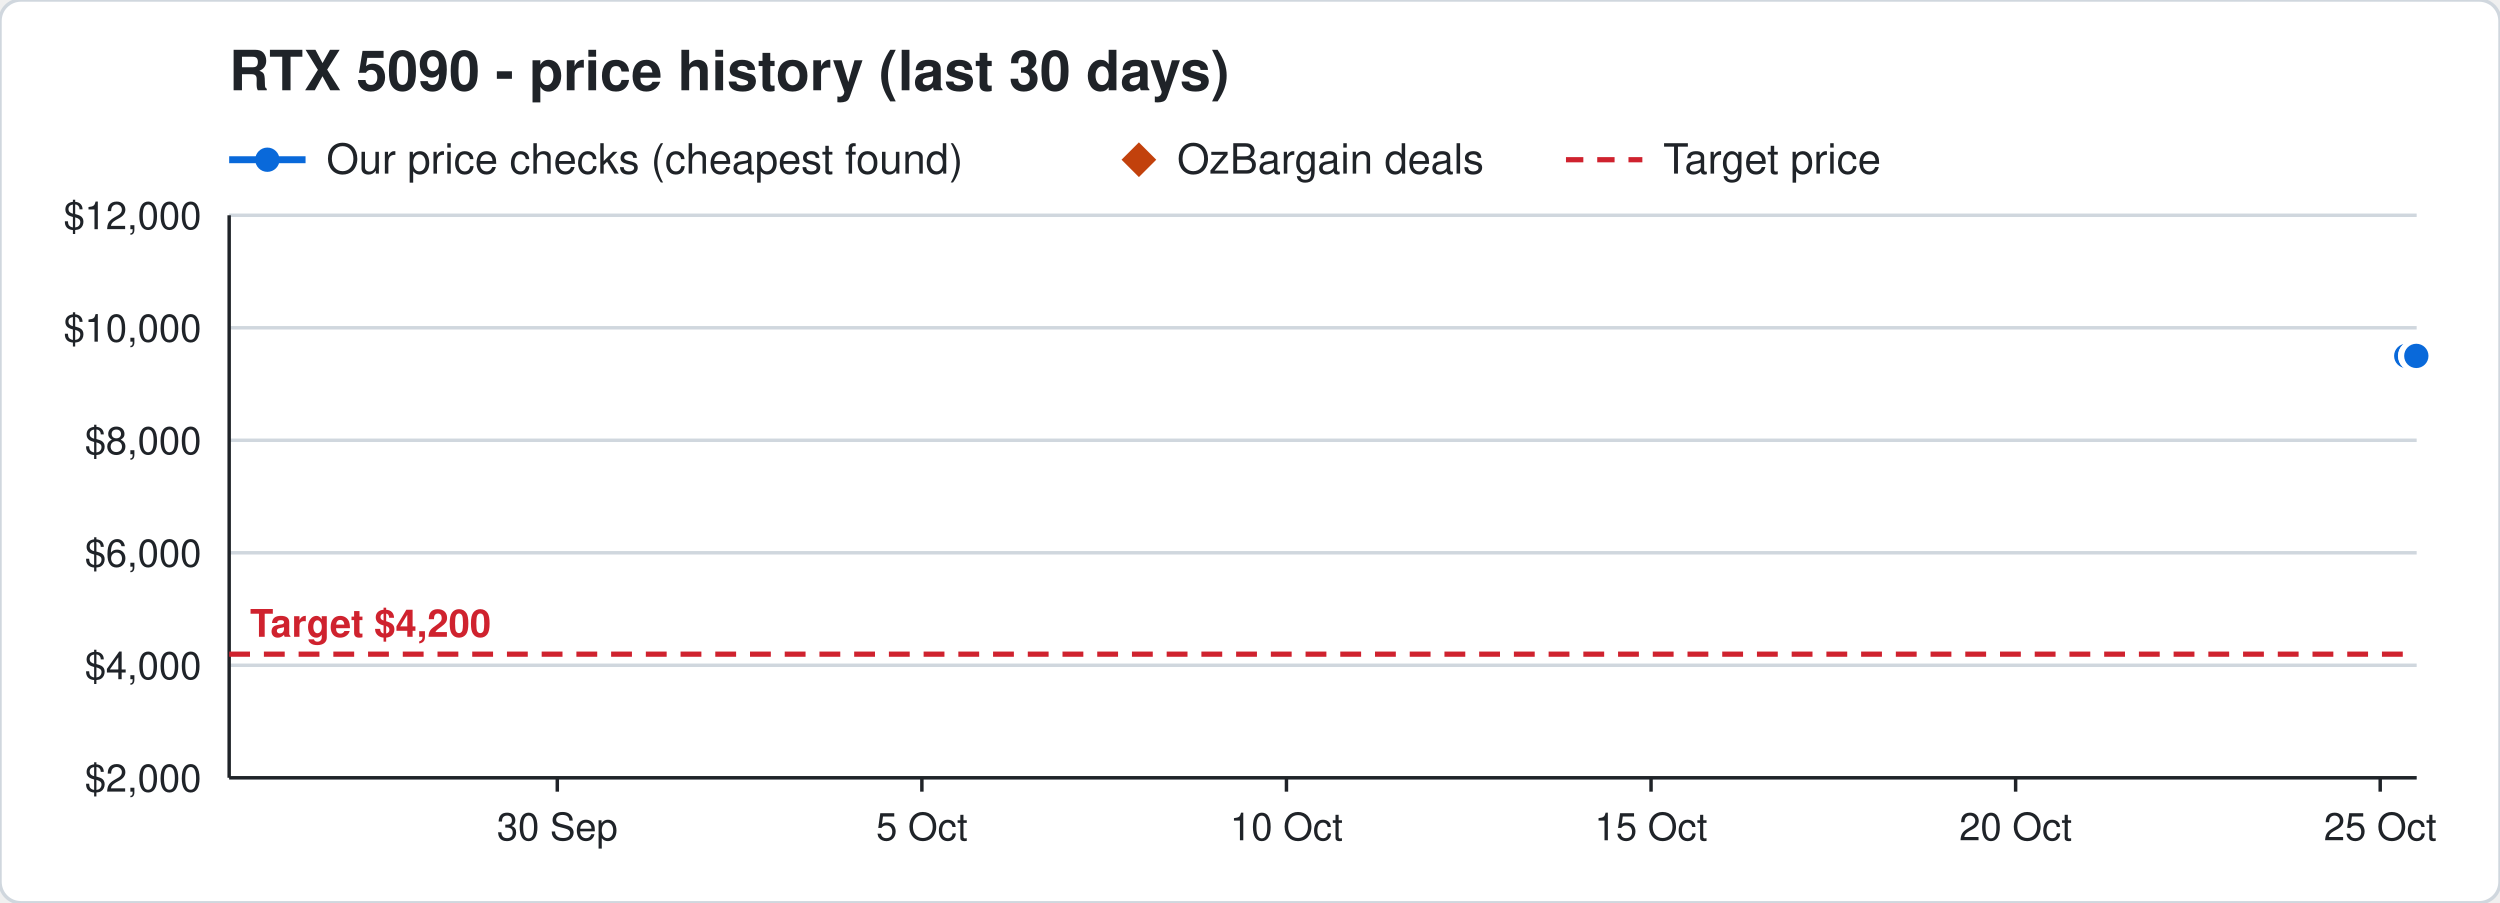
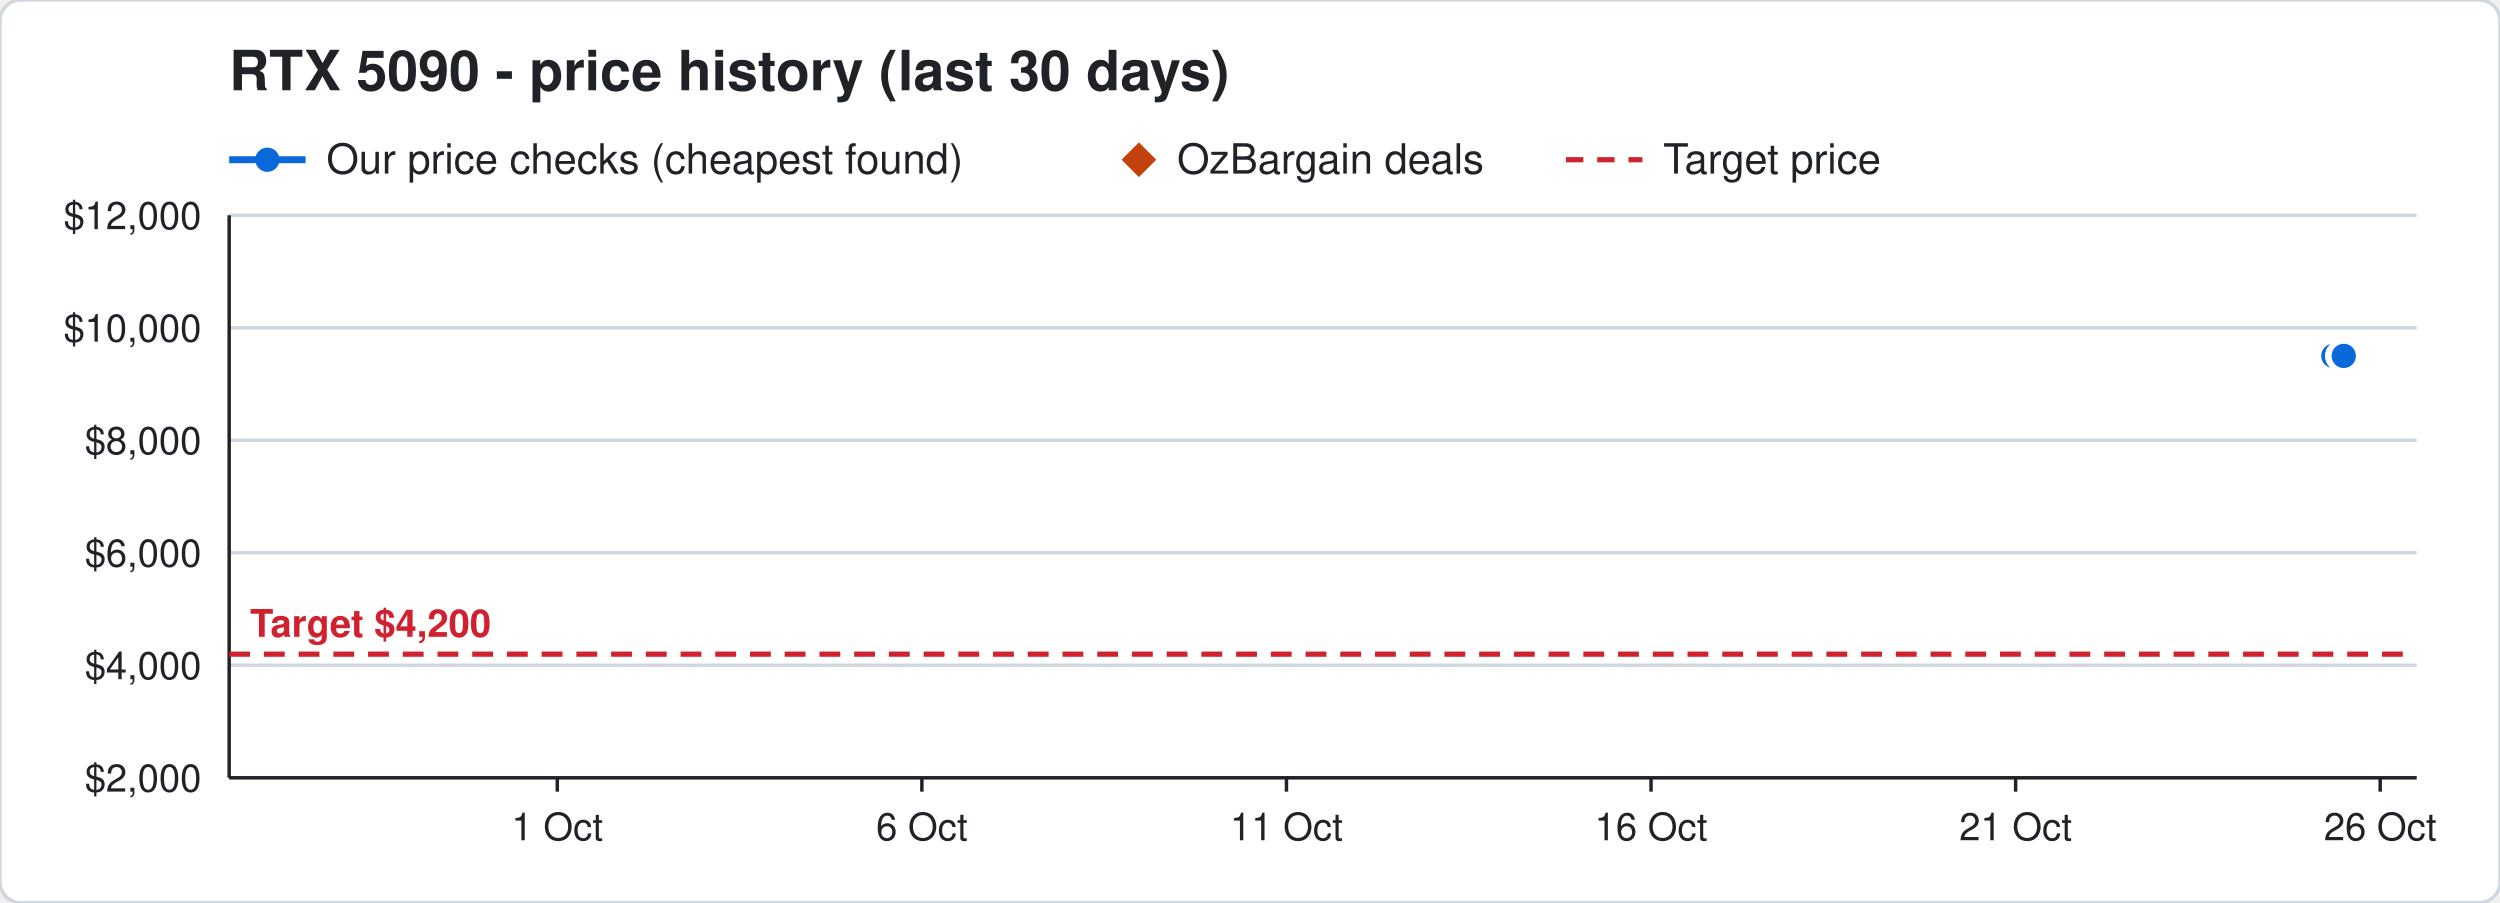
<svg xmlns="http://www.w3.org/2000/svg" width="720" height="260" viewBox="0 0 720 260" font-family="Segoe UI, Helvetica, Arial, sans-serif">
  <rect width="720" height="260" rx="6" fill="#ffffff" stroke="#d0d7de" />
  <text x="66" y="26" font-size="16" font-weight="700" fill="#1f2328">RTX 5090 - price history (last 30 days)</text>
  <line x1="66" y1="46" x2="88" y2="46" stroke="#0969da" stroke-width="2" />
  <circle cx="77" cy="46" r="3.5" fill="#0969da" />
  <text x="94" y="50" font-size="12" fill="#1f2328">Our price checks (cheapest found)</text>
  <path d="M328 41 l5 5 l-5 5 l-5 -5 z" fill="#c2410c" />
  <text x="339" y="50" font-size="12" fill="#1f2328">OzBargain deals</text>
  <line x1="451" y1="46" x2="473" y2="46" stroke="#cf222e" stroke-width="1.5" stroke-dasharray="5 4" />
  <text x="479" y="50" font-size="12" fill="#1f2328">Target price</text>
  <line x1="66" y1="224.0" x2="696" y2="224.0" stroke="#d0d7de" />
  <text x="58" y="228.0" font-size="11" text-anchor="end" fill="#1f2328">$2,000</text>
  <line x1="66" y1="191.6" x2="696" y2="191.6" stroke="#d0d7de" />
  <text x="58" y="195.6" font-size="11" text-anchor="end" fill="#1f2328">$4,000</text>
  <line x1="66" y1="159.2" x2="696" y2="159.2" stroke="#d0d7de" />
  <text x="58" y="163.2" font-size="11" text-anchor="end" fill="#1f2328">$6,000</text>
  <line x1="66" y1="126.8" x2="696" y2="126.8" stroke="#d0d7de" />
  <text x="58" y="130.8" font-size="11" text-anchor="end" fill="#1f2328">$8,000</text>
  <line x1="66" y1="94.4" x2="696" y2="94.4" stroke="#d0d7de" />
  <text x="58" y="98.4" font-size="11" text-anchor="end" fill="#1f2328">$10,000</text>
  <line x1="66" y1="62.0" x2="696" y2="62.0" stroke="#d0d7de" />
  <text x="58" y="66.0" font-size="11" text-anchor="end" fill="#1f2328">$12,000</text>
  <line x1="685.5" y1="224" x2="685.5" y2="228" stroke="#1f2328" />
-   <text x="685.5" y="242" font-size="11" text-anchor="middle" fill="#1f2328">25 Oct</text>
+   <text x="685.5" y="242" font-size="11" text-anchor="middle" fill="#1f2328">26 Oct</text>
  <line x1="580.5" y1="224" x2="580.5" y2="228" stroke="#1f2328" />
-   <text x="580.5" y="242" font-size="11" text-anchor="middle" fill="#1f2328">20 Oct</text>
+   <text x="580.5" y="242" font-size="11" text-anchor="middle" fill="#1f2328">21 Oct</text>
  <line x1="475.5" y1="224" x2="475.5" y2="228" stroke="#1f2328" />
-   <text x="475.5" y="242" font-size="11" text-anchor="middle" fill="#1f2328">15 Oct</text>
+   <text x="475.5" y="242" font-size="11" text-anchor="middle" fill="#1f2328">16 Oct</text>
  <line x1="370.5" y1="224" x2="370.5" y2="228" stroke="#1f2328" />
-   <text x="370.5" y="242" font-size="11" text-anchor="middle" fill="#1f2328">10 Oct</text>
+   <text x="370.5" y="242" font-size="11" text-anchor="middle" fill="#1f2328">11 Oct</text>
  <line x1="265.5" y1="224" x2="265.5" y2="228" stroke="#1f2328" />
-   <text x="265.5" y="242" font-size="11" text-anchor="middle" fill="#1f2328">5 Oct</text>
+   <text x="265.5" y="242" font-size="11" text-anchor="middle" fill="#1f2328">6 Oct</text>
  <line x1="160.5" y1="224" x2="160.5" y2="228" stroke="#1f2328" />
-   <text x="160.5" y="242" font-size="11" text-anchor="middle" fill="#1f2328">30 Sep</text>
+   <text x="160.5" y="242" font-size="11" text-anchor="middle" fill="#1f2328">1 Oct</text>
  <line x1="66" y1="224" x2="696" y2="224" stroke="#1f2328" />
  <line x1="66" y1="62" x2="66" y2="224" stroke="#1f2328" />
  <line x1="66" y1="188.4" x2="696" y2="188.4" stroke="#cf222e" stroke-width="1.5" stroke-dasharray="6 4" />
  <text x="72" y="183.4" font-size="11" font-weight="700" text-anchor="start" fill="#cf222e" stroke="#ffffff" stroke-width="3" paint-order="stroke">Target $4,200</text>
-   <polyline points="693.0,102.5 695.1,102.5 695.2,102.5 695.9,102.5" fill="none" stroke="#0969da" stroke-width="2" />
-   <circle cx="693.0" cy="102.5" r="4" fill="#0969da" stroke="#ffffff" stroke-width="1" />
-   <circle cx="695.1" cy="102.5" r="4" fill="#0969da" stroke="#ffffff" stroke-width="1" />
-   <circle cx="695.2" cy="102.5" r="4" fill="#0969da" stroke="#ffffff" stroke-width="1" />
-   <circle cx="695.9" cy="102.5" r="4" fill="#0969da" stroke="#ffffff" stroke-width="1" />
+   <polyline points="672.0,102.5 674.1,102.5 674.2,102.5 674.9,102.5 675.0,102.5" fill="none" stroke="#0969da" stroke-width="2" />
+   <circle cx="672.0" cy="102.5" r="4" fill="#0969da" stroke="#ffffff" stroke-width="1" />
+   <circle cx="674.1" cy="102.5" r="4" fill="#0969da" stroke="#ffffff" stroke-width="1" />
+   <circle cx="674.2" cy="102.5" r="4" fill="#0969da" stroke="#ffffff" stroke-width="1" />
+   <circle cx="674.9" cy="102.5" r="4" fill="#0969da" stroke="#ffffff" stroke-width="1" />
+   <circle cx="675.0" cy="102.5" r="4" fill="#0969da" stroke="#ffffff" stroke-width="1" />
</svg>
